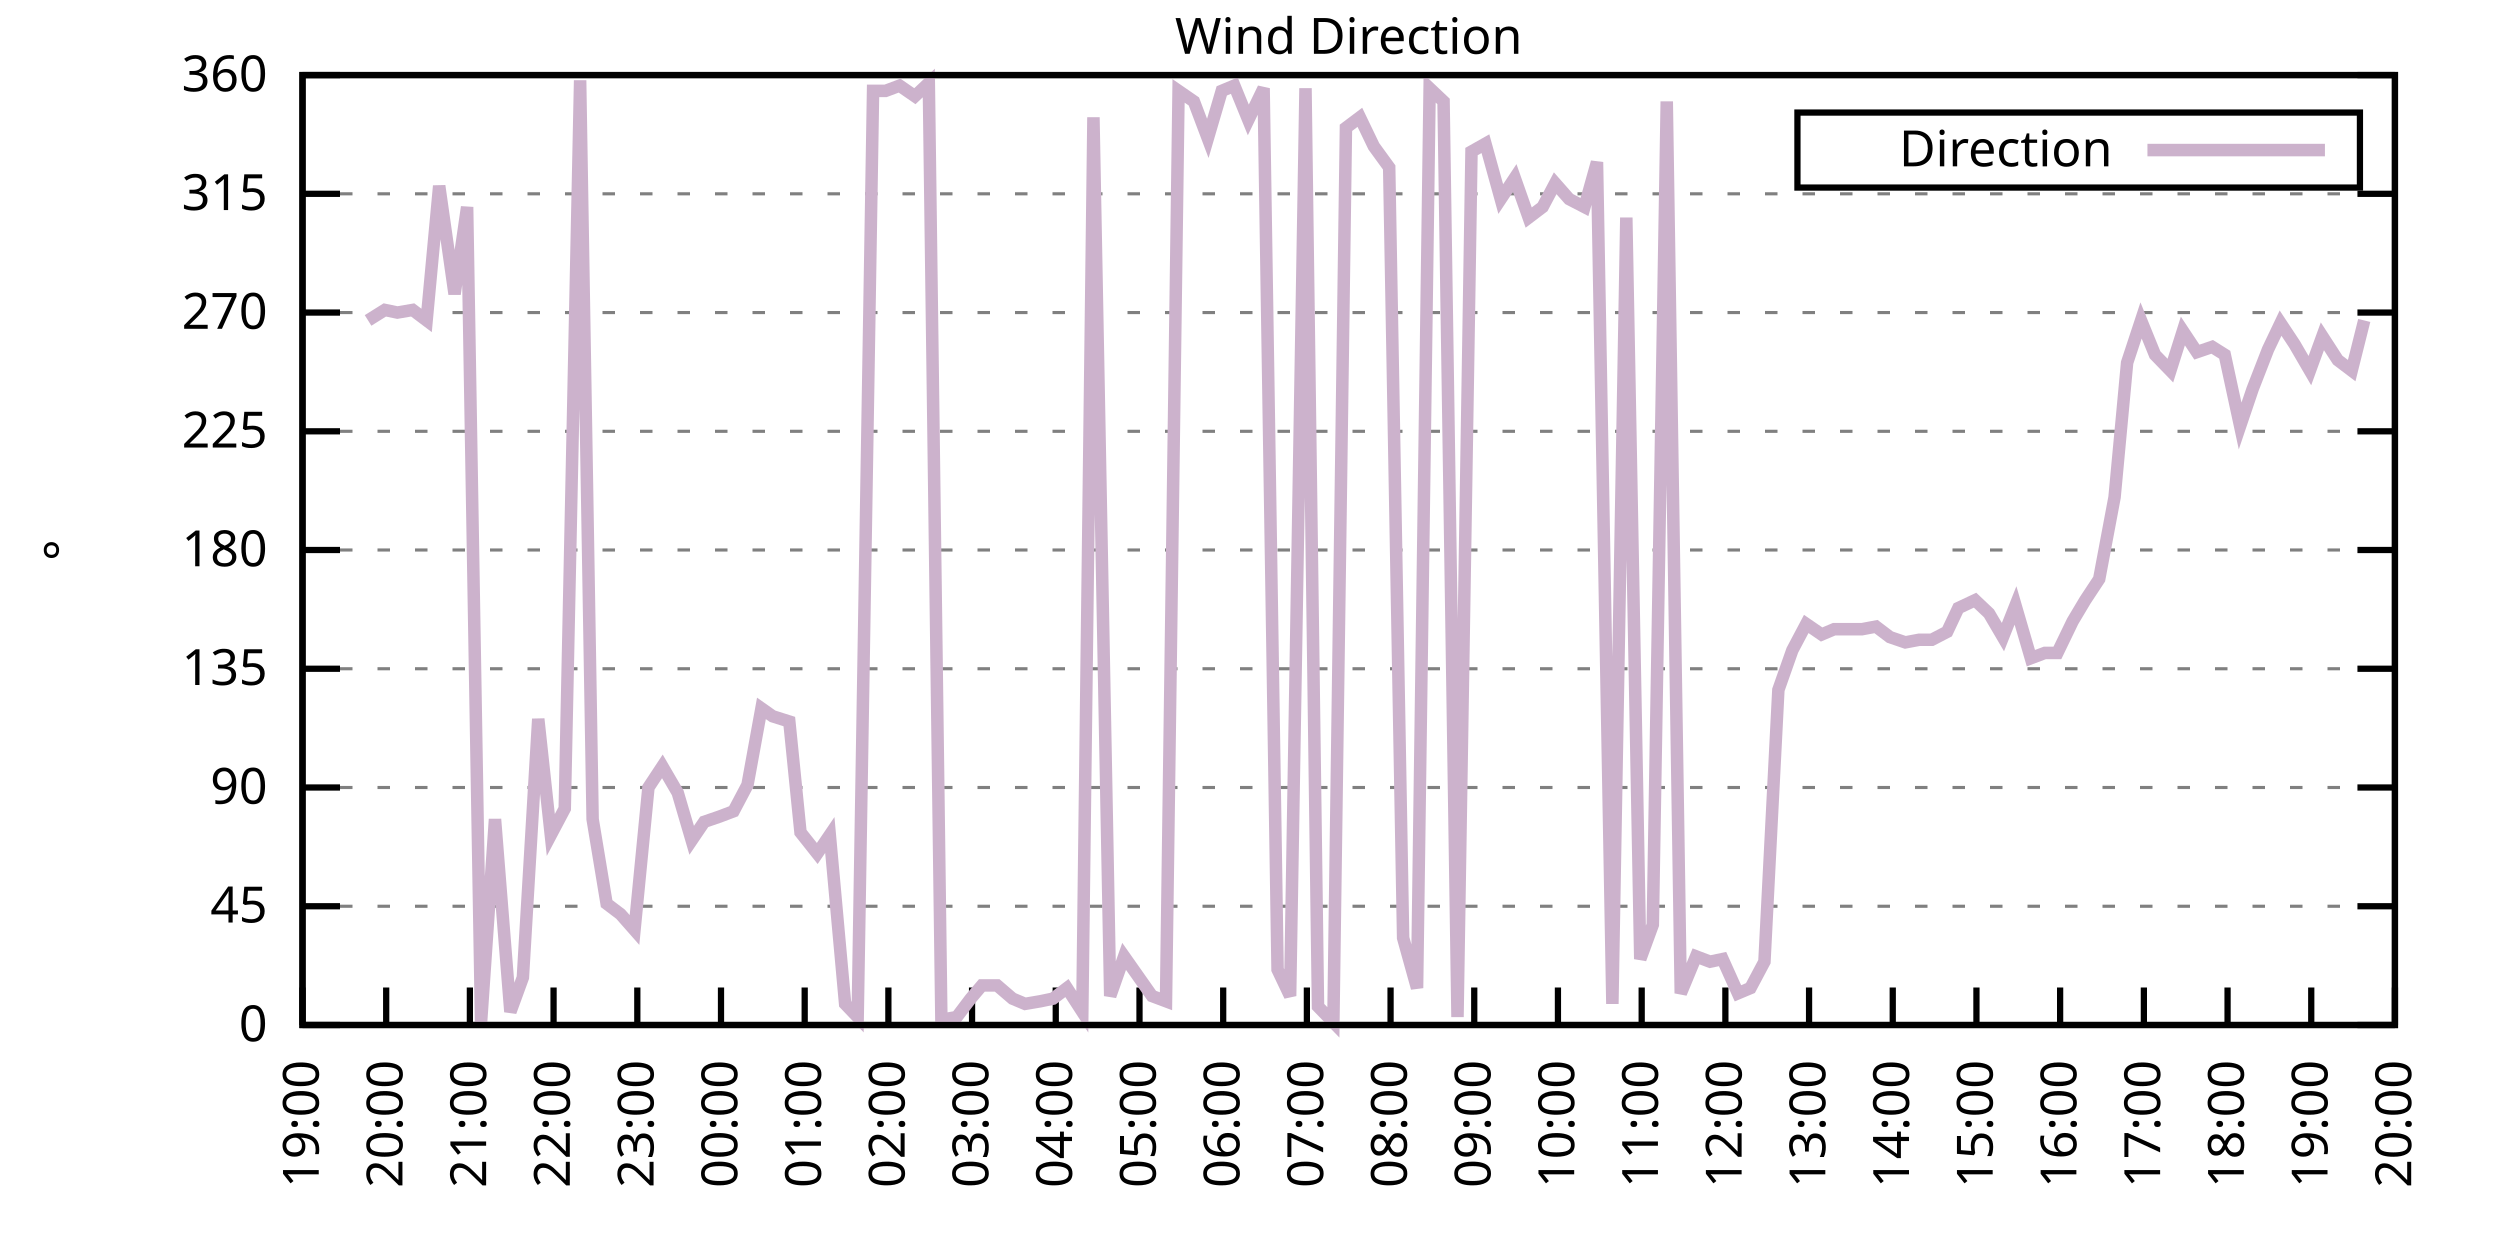
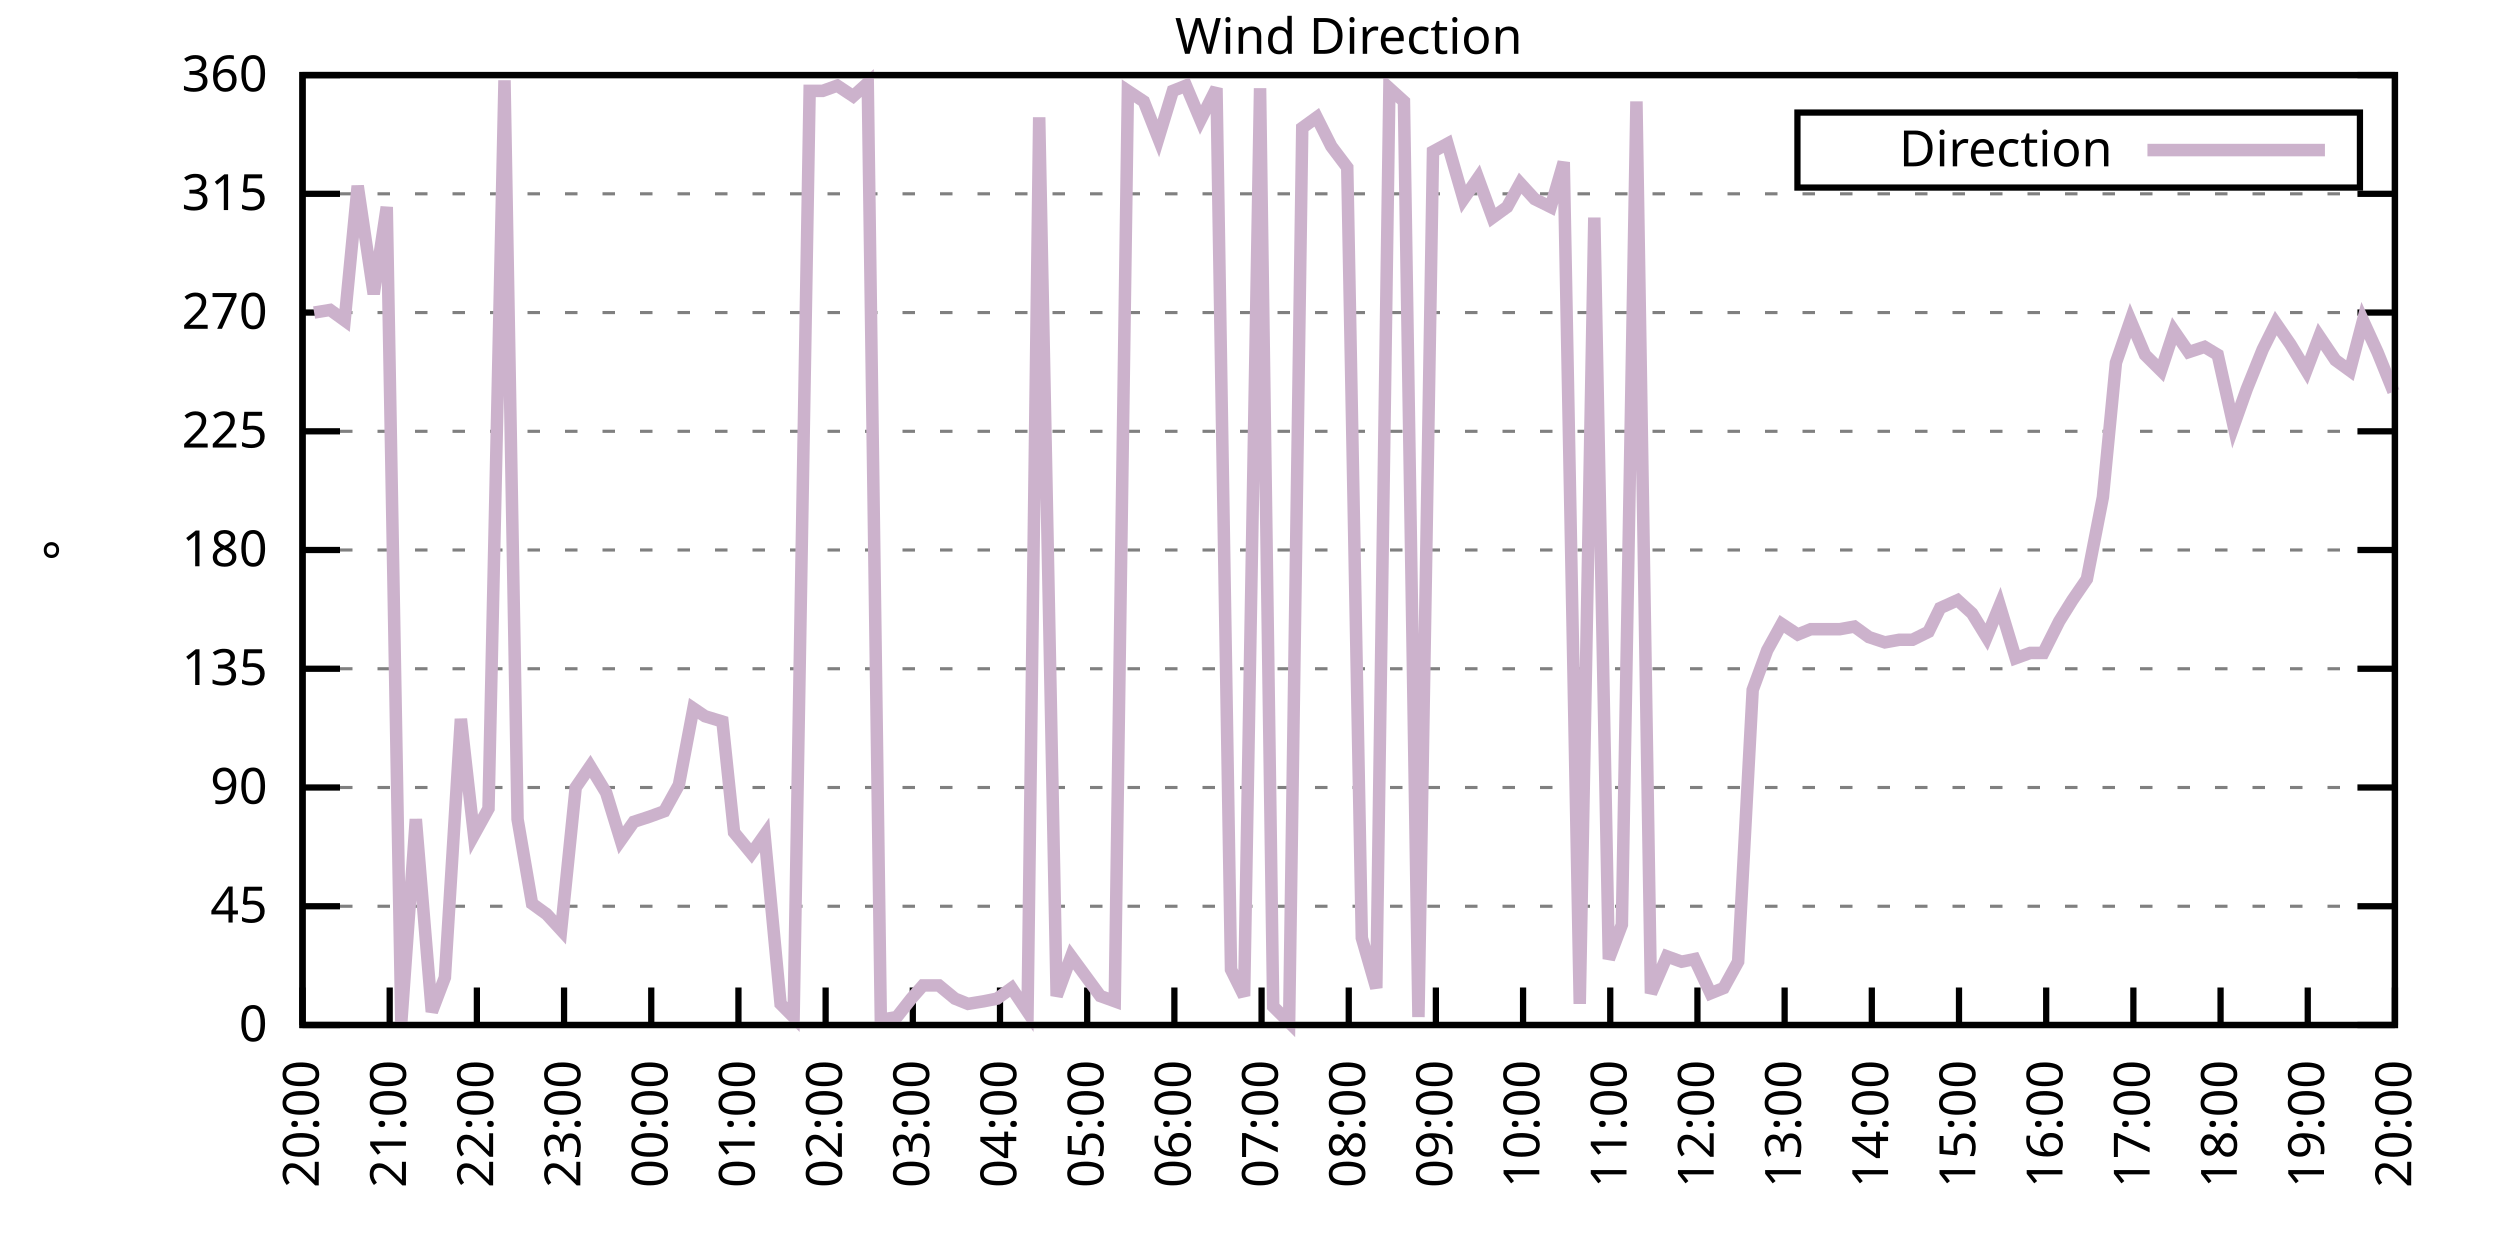
<svg xmlns="http://www.w3.org/2000/svg" xmlns:xlink="http://www.w3.org/1999/xlink" width="400" height="200" viewBox="0 0 400 200">
  <g id="gnuplot_canvas">
    <rect x="0" y="0" width="400" height="200" fill="none" />
    <defs>
      <circle id="gpDot" r="0.5" stroke-width="0.5" stroke="currentColor" />
      <path id="gpPt0" stroke-width="0.333" stroke="currentColor" d="M-1,0 h2 M0,-1 v2" />
      <path id="gpPt1" stroke-width="0.333" stroke="currentColor" d="M-1,-1 L1,1 M1,-1 L-1,1" />
      <path id="gpPt2" stroke-width="0.333" stroke="currentColor" d="M-1,0 L1,0 M0,-1 L0,1 M-1,-1 L1,1 M-1,1 L1,-1" />
      <rect id="gpPt3" stroke-width="0.333" stroke="currentColor" x="-1" y="-1" width="2" height="2" />
      <rect id="gpPt4" stroke-width="0.333" stroke="currentColor" fill="currentColor" x="-1" y="-1" width="2" height="2" />
      <circle id="gpPt5" stroke-width="0.333" stroke="currentColor" cx="0" cy="0" r="1" />
      <use xlink:href="#gpPt5" id="gpPt6" fill="currentColor" stroke="none" />
      <path id="gpPt7" stroke-width="0.333" stroke="currentColor" d="M0,-1.33 L-1.33,0.67 L1.33,0.67 z" />
      <use xlink:href="#gpPt7" id="gpPt8" fill="currentColor" stroke="none" />
      <use xlink:href="#gpPt7" id="gpPt9" stroke="currentColor" transform="rotate(180)" />
      <use xlink:href="#gpPt9" id="gpPt10" fill="currentColor" stroke="none" />
      <use xlink:href="#gpPt3" id="gpPt11" stroke="currentColor" transform="rotate(45)" />
      <use xlink:href="#gpPt11" id="gpPt12" fill="currentColor" stroke="none" />
      <path id="gpPt13" stroke-width="0.333" stroke="currentColor" d="M0,1.330 L1.265,0.411 L0.782,-1.067 L-0.782,-1.076 L-1.265,0.411 z" />
      <use xlink:href="#gpPt13" id="gpPt14" fill="currentColor" stroke="none" />
      <filter id="textbox" filterUnits="objectBoundingBox" x="0" y="0" height="1" width="1">
        <feFlood flood-color="white" flood-opacity="1" result="bgnd" />
        <feComposite in="SourceGraphic" in2="bgnd" operator="atop" />
      </filter>
      <filter id="greybox" filterUnits="objectBoundingBox" x="0" y="0" height="1" width="1">
        <feFlood flood-color="lightgrey" flood-opacity="1" result="grey" />
        <feComposite in="SourceGraphic" in2="grey" operator="atop" />
      </filter>
    </defs>
    <g fill="none" color="white" stroke="currentColor" stroke-width="1.00" stroke-linecap="butt" stroke-linejoin="miter">
</g>
    <g fill="none" color="black" stroke="currentColor" stroke-width="1.00" stroke-linecap="butt" stroke-linejoin="miter">
      <g stroke="none" shape-rendering="crispEdges">
        <polygon fill="rgb(255, 255, 255)" points="48.40,164.00 383.18,164.00 383.18,12.02 48.40,12.02 " />
      </g>
    </g>
    <g fill="none" color="black" stroke="currentColor" stroke-width="1.00" stroke-linecap="butt" stroke-linejoin="miter">
</g>
    <g fill="none" color="black" stroke="black" stroke-width="0.50" stroke-linecap="butt" stroke-linejoin="miter">
</g>
    <g fill="none" color="gray" stroke="currentColor" stroke-width="0.50" stroke-linecap="butt" stroke-linejoin="miter">
      <path stroke="gray" stroke-dasharray="2,4" class="gridline" d="M48.40,164.00 L383.19,164.00  " />
    </g>
    <g fill="none" color="gray" stroke="gray" stroke-width="1.00" stroke-linecap="butt" stroke-linejoin="miter">
</g>
    <g fill="none" color="black" stroke="currentColor" stroke-width="1.00" stroke-linecap="butt" stroke-linejoin="miter">
      <path stroke="black" d="M48.40,164.00 L54.40,164.00 M383.19,164.00 L377.19,164.00  " />
      <g transform="translate(42.80,166.60)" stroke="none" fill="black" font-family="Sans" font-size="8.00" text-anchor="end">
        <text>
          <tspan font-family="Sans"> 0</tspan>
        </text>
      </g>
    </g>
    <g fill="none" color="black" stroke="currentColor" stroke-width="1.00" stroke-linecap="butt" stroke-linejoin="miter">
</g>
    <g fill="none" color="black" stroke="black" stroke-width="0.50" stroke-linecap="butt" stroke-linejoin="miter">
</g>
    <g fill="none" color="gray" stroke="currentColor" stroke-width="0.50" stroke-linecap="butt" stroke-linejoin="miter">
      <path stroke="gray" stroke-dasharray="2,4" class="gridline" d="M48.40,145.00 L383.19,145.00  " />
    </g>
    <g fill="none" color="gray" stroke="gray" stroke-width="1.00" stroke-linecap="butt" stroke-linejoin="miter">
</g>
    <g fill="none" color="black" stroke="currentColor" stroke-width="1.00" stroke-linecap="butt" stroke-linejoin="miter">
      <path stroke="black" d="M48.40,145.00 L54.40,145.00 M383.19,145.00 L377.19,145.00  " />
      <g transform="translate(42.80,147.60)" stroke="none" fill="black" font-family="Sans" font-size="8.00" text-anchor="end">
        <text>
          <tspan font-family="Sans"> 45</tspan>
        </text>
      </g>
    </g>
    <g fill="none" color="black" stroke="currentColor" stroke-width="1.00" stroke-linecap="butt" stroke-linejoin="miter">
</g>
    <g fill="none" color="black" stroke="black" stroke-width="0.50" stroke-linecap="butt" stroke-linejoin="miter">
</g>
    <g fill="none" color="gray" stroke="currentColor" stroke-width="0.50" stroke-linecap="butt" stroke-linejoin="miter">
      <path stroke="gray" stroke-dasharray="2,4" class="gridline" d="M48.40,126.00 L383.19,126.00  " />
    </g>
    <g fill="none" color="gray" stroke="gray" stroke-width="1.00" stroke-linecap="butt" stroke-linejoin="miter">
</g>
    <g fill="none" color="black" stroke="currentColor" stroke-width="1.00" stroke-linecap="butt" stroke-linejoin="miter">
      <path stroke="black" d="M48.40,126.00 L54.40,126.00 M383.19,126.00 L377.19,126.00  " />
      <g transform="translate(42.80,128.60)" stroke="none" fill="black" font-family="Sans" font-size="8.00" text-anchor="end">
        <text>
          <tspan font-family="Sans"> 90</tspan>
        </text>
      </g>
    </g>
    <g fill="none" color="black" stroke="currentColor" stroke-width="1.00" stroke-linecap="butt" stroke-linejoin="miter">
</g>
    <g fill="none" color="black" stroke="black" stroke-width="0.50" stroke-linecap="butt" stroke-linejoin="miter">
</g>
    <g fill="none" color="gray" stroke="currentColor" stroke-width="0.50" stroke-linecap="butt" stroke-linejoin="miter">
      <path stroke="gray" stroke-dasharray="2,4" class="gridline" d="M48.40,107.00 L383.19,107.00  " />
    </g>
    <g fill="none" color="gray" stroke="gray" stroke-width="1.00" stroke-linecap="butt" stroke-linejoin="miter">
</g>
    <g fill="none" color="black" stroke="currentColor" stroke-width="1.00" stroke-linecap="butt" stroke-linejoin="miter">
      <path stroke="black" d="M48.40,107.00 L54.40,107.00 M383.19,107.00 L377.19,107.00  " />
      <g transform="translate(42.80,109.60)" stroke="none" fill="black" font-family="Sans" font-size="8.00" text-anchor="end">
        <text>
          <tspan font-family="Sans"> 135</tspan>
        </text>
      </g>
    </g>
    <g fill="none" color="black" stroke="currentColor" stroke-width="1.00" stroke-linecap="butt" stroke-linejoin="miter">
</g>
    <g fill="none" color="black" stroke="black" stroke-width="0.50" stroke-linecap="butt" stroke-linejoin="miter">
</g>
    <g fill="none" color="gray" stroke="currentColor" stroke-width="0.50" stroke-linecap="butt" stroke-linejoin="miter">
      <path stroke="gray" stroke-dasharray="2,4" class="gridline" d="M48.40,88.00 L383.19,88.00  " />
    </g>
    <g fill="none" color="gray" stroke="gray" stroke-width="1.00" stroke-linecap="butt" stroke-linejoin="miter">
</g>
    <g fill="none" color="black" stroke="currentColor" stroke-width="1.00" stroke-linecap="butt" stroke-linejoin="miter">
      <path stroke="black" d="M48.40,88.00 L54.40,88.00 M383.19,88.00 L377.19,88.00  " />
      <g transform="translate(42.80,90.60)" stroke="none" fill="black" font-family="Sans" font-size="8.00" text-anchor="end">
        <text>
          <tspan font-family="Sans"> 180</tspan>
        </text>
      </g>
    </g>
    <g fill="none" color="black" stroke="currentColor" stroke-width="1.00" stroke-linecap="butt" stroke-linejoin="miter">
</g>
    <g fill="none" color="black" stroke="black" stroke-width="0.50" stroke-linecap="butt" stroke-linejoin="miter">
</g>
    <g fill="none" color="gray" stroke="currentColor" stroke-width="0.50" stroke-linecap="butt" stroke-linejoin="miter">
      <path stroke="gray" stroke-dasharray="2,4" class="gridline" d="M48.40,69.01 L383.19,69.01  " />
    </g>
    <g fill="none" color="gray" stroke="gray" stroke-width="1.00" stroke-linecap="butt" stroke-linejoin="miter">
</g>
    <g fill="none" color="black" stroke="currentColor" stroke-width="1.00" stroke-linecap="butt" stroke-linejoin="miter">
      <path stroke="black" d="M48.40,69.01 L54.40,69.01 M383.19,69.01 L377.19,69.01  " />
      <g transform="translate(42.80,71.61)" stroke="none" fill="black" font-family="Sans" font-size="8.00" text-anchor="end">
        <text>
          <tspan font-family="Sans"> 225</tspan>
        </text>
      </g>
    </g>
    <g fill="none" color="black" stroke="currentColor" stroke-width="1.00" stroke-linecap="butt" stroke-linejoin="miter">
</g>
    <g fill="none" color="black" stroke="black" stroke-width="0.50" stroke-linecap="butt" stroke-linejoin="miter">
</g>
    <g fill="none" color="gray" stroke="currentColor" stroke-width="0.50" stroke-linecap="butt" stroke-linejoin="miter">
      <path stroke="gray" stroke-dasharray="2,4" class="gridline" d="M48.40,50.01 L383.19,50.01  " />
    </g>
    <g fill="none" color="gray" stroke="gray" stroke-width="1.00" stroke-linecap="butt" stroke-linejoin="miter">
</g>
    <g fill="none" color="black" stroke="currentColor" stroke-width="1.00" stroke-linecap="butt" stroke-linejoin="miter">
      <path stroke="black" d="M48.40,50.01 L54.40,50.01 M383.19,50.01 L377.19,50.01  " />
      <g transform="translate(42.80,52.61)" stroke="none" fill="black" font-family="Sans" font-size="8.00" text-anchor="end">
        <text>
          <tspan font-family="Sans"> 270</tspan>
        </text>
      </g>
    </g>
    <g fill="none" color="black" stroke="currentColor" stroke-width="1.00" stroke-linecap="butt" stroke-linejoin="miter">
</g>
    <g fill="none" color="black" stroke="black" stroke-width="0.50" stroke-linecap="butt" stroke-linejoin="miter">
</g>
    <g fill="none" color="gray" stroke="currentColor" stroke-width="0.50" stroke-linecap="butt" stroke-linejoin="miter">
      <path stroke="gray" stroke-dasharray="2,4" class="gridline" d="M48.40,31.01 L383.19,31.01  " />
    </g>
    <g fill="none" color="gray" stroke="gray" stroke-width="1.00" stroke-linecap="butt" stroke-linejoin="miter">
</g>
    <g fill="none" color="black" stroke="currentColor" stroke-width="1.00" stroke-linecap="butt" stroke-linejoin="miter">
      <path stroke="black" d="M48.40,31.01 L54.40,31.01 M383.19,31.01 L377.19,31.01  " />
      <g transform="translate(42.80,33.61)" stroke="none" fill="black" font-family="Sans" font-size="8.00" text-anchor="end">
        <text>
          <tspan font-family="Sans"> 315</tspan>
        </text>
      </g>
    </g>
    <g fill="none" color="black" stroke="currentColor" stroke-width="1.00" stroke-linecap="butt" stroke-linejoin="miter">
</g>
    <g fill="none" color="black" stroke="black" stroke-width="0.50" stroke-linecap="butt" stroke-linejoin="miter">
</g>
    <g fill="none" color="gray" stroke="currentColor" stroke-width="0.50" stroke-linecap="butt" stroke-linejoin="miter">
      <path stroke="gray" stroke-dasharray="2,4" class="gridline" d="M48.40,12.01 L383.19,12.01  " />
    </g>
    <g fill="none" color="gray" stroke="gray" stroke-width="1.00" stroke-linecap="butt" stroke-linejoin="miter">
</g>
    <g fill="none" color="black" stroke="currentColor" stroke-width="1.00" stroke-linecap="butt" stroke-linejoin="miter">
      <path stroke="black" d="M48.40,12.01 L54.40,12.01 M383.19,12.01 L377.19,12.01  " />
      <g transform="translate(42.80,14.61)" stroke="none" fill="black" font-family="Sans" font-size="8.00" text-anchor="end">
        <text>
          <tspan font-family="Sans"> 360</tspan>
        </text>
      </g>
    </g>
    <g fill="none" color="black" stroke="currentColor" stroke-width="1.00" stroke-linecap="butt" stroke-linejoin="miter">
      <path stroke="black" d="M48.40,164.00 L48.40,158.00  " />
      <g transform="translate(51.00,169.60) rotate(270.00)" stroke="none" fill="black" font-family="Sans" font-size="8.00" text-anchor="end">
        <text>
-           <tspan font-family="Sans">19:00</tspan>
-         </text>
-       </g>
-     </g>
-     <g fill="none" color="black" stroke="currentColor" stroke-width="1.00" stroke-linecap="butt" stroke-linejoin="miter">
-       <path stroke="black" d="M61.79,164.00 L61.79,158.00  " />
-       <g transform="translate(64.39,169.60) rotate(270.00)" stroke="none" fill="black" font-family="Sans" font-size="8.00" text-anchor="end">
-         <text>
          <tspan font-family="Sans">20:00</tspan>
        </text>
      </g>
    </g>
    <g fill="none" color="black" stroke="currentColor" stroke-width="1.00" stroke-linecap="butt" stroke-linejoin="miter">
-       <path stroke="black" d="M75.18,164.00 L75.18,158.00  " />
-       <g transform="translate(77.78,169.60) rotate(270.00)" stroke="none" fill="black" font-family="Sans" font-size="8.00" text-anchor="end">
+       <path stroke="black" d="M62.35,164.00 L62.35,158.00  " />
+       <g transform="translate(64.95,169.60) rotate(270.00)" stroke="none" fill="black" font-family="Sans" font-size="8.00" text-anchor="end">
        <text>
          <tspan font-family="Sans">21:00</tspan>
        </text>
      </g>
    </g>
    <g fill="none" color="black" stroke="currentColor" stroke-width="1.00" stroke-linecap="butt" stroke-linejoin="miter">
-       <path stroke="black" d="M88.57,164.00 L88.57,158.00  " />
-       <g transform="translate(91.17,169.60) rotate(270.00)" stroke="none" fill="black" font-family="Sans" font-size="8.00" text-anchor="end">
+       <path stroke="black" d="M76.30,164.00 L76.30,158.00  " />
+       <g transform="translate(78.90,169.60) rotate(270.00)" stroke="none" fill="black" font-family="Sans" font-size="8.00" text-anchor="end">
        <text>
          <tspan font-family="Sans">22:00</tspan>
        </text>
      </g>
    </g>
    <g fill="none" color="black" stroke="currentColor" stroke-width="1.00" stroke-linecap="butt" stroke-linejoin="miter">
-       <path stroke="black" d="M101.97,164.00 L101.97,158.00  " />
-       <g transform="translate(104.57,169.60) rotate(270.00)" stroke="none" fill="black" font-family="Sans" font-size="8.00" text-anchor="end">
+       <path stroke="black" d="M90.25,164.00 L90.25,158.00  " />
+       <g transform="translate(92.85,169.60) rotate(270.00)" stroke="none" fill="black" font-family="Sans" font-size="8.00" text-anchor="end">
        <text>
          <tspan font-family="Sans">23:00</tspan>
        </text>
      </g>
    </g>
    <g fill="none" color="black" stroke="currentColor" stroke-width="1.00" stroke-linecap="butt" stroke-linejoin="miter">
-       <path stroke="black" d="M115.36,164.00 L115.36,158.00  " />
-       <g transform="translate(117.96,169.60) rotate(270.00)" stroke="none" fill="black" font-family="Sans" font-size="8.00" text-anchor="end">
+       <path stroke="black" d="M104.20,164.00 L104.20,158.00  " />
+       <g transform="translate(106.80,169.60) rotate(270.00)" stroke="none" fill="black" font-family="Sans" font-size="8.00" text-anchor="end">
        <text>
          <tspan font-family="Sans">00:00</tspan>
        </text>
      </g>
    </g>
    <g fill="none" color="black" stroke="currentColor" stroke-width="1.00" stroke-linecap="butt" stroke-linejoin="miter">
-       <path stroke="black" d="M128.75,164.00 L128.75,158.00  " />
-       <g transform="translate(131.35,169.60) rotate(270.00)" stroke="none" fill="black" font-family="Sans" font-size="8.00" text-anchor="end">
+       <path stroke="black" d="M118.15,164.00 L118.15,158.00  " />
+       <g transform="translate(120.75,169.60) rotate(270.00)" stroke="none" fill="black" font-family="Sans" font-size="8.00" text-anchor="end">
        <text>
          <tspan font-family="Sans">01:00</tspan>
        </text>
      </g>
    </g>
    <g fill="none" color="black" stroke="currentColor" stroke-width="1.00" stroke-linecap="butt" stroke-linejoin="miter">
-       <path stroke="black" d="M142.14,164.00 L142.14,158.00  " />
-       <g transform="translate(144.74,169.60) rotate(270.00)" stroke="none" fill="black" font-family="Sans" font-size="8.00" text-anchor="end">
+       <path stroke="black" d="M132.10,164.00 L132.10,158.00  " />
+       <g transform="translate(134.70,169.60) rotate(270.00)" stroke="none" fill="black" font-family="Sans" font-size="8.00" text-anchor="end">
        <text>
          <tspan font-family="Sans">02:00</tspan>
        </text>
      </g>
    </g>
    <g fill="none" color="black" stroke="currentColor" stroke-width="1.00" stroke-linecap="butt" stroke-linejoin="miter">
-       <path stroke="black" d="M155.53,164.00 L155.53,158.00  " />
-       <g transform="translate(158.13,169.60) rotate(270.00)" stroke="none" fill="black" font-family="Sans" font-size="8.00" text-anchor="end">
+       <path stroke="black" d="M146.05,164.00 L146.05,158.00  " />
+       <g transform="translate(148.65,169.60) rotate(270.00)" stroke="none" fill="black" font-family="Sans" font-size="8.00" text-anchor="end">
        <text>
          <tspan font-family="Sans">03:00</tspan>
        </text>
      </g>
    </g>
    <g fill="none" color="black" stroke="currentColor" stroke-width="1.00" stroke-linecap="butt" stroke-linejoin="miter">
-       <path stroke="black" d="M168.92,164.00 L168.92,158.00  " />
-       <g transform="translate(171.52,169.60) rotate(270.00)" stroke="none" fill="black" font-family="Sans" font-size="8.00" text-anchor="end">
+       <path stroke="black" d="M160.00,164.00 L160.00,158.00  " />
+       <g transform="translate(162.60,169.60) rotate(270.00)" stroke="none" fill="black" font-family="Sans" font-size="8.00" text-anchor="end">
        <text>
          <tspan font-family="Sans">04:00</tspan>
        </text>
      </g>
    </g>
    <g fill="none" color="black" stroke="currentColor" stroke-width="1.00" stroke-linecap="butt" stroke-linejoin="miter">
-       <path stroke="black" d="M182.32,164.00 L182.32,158.00  " />
-       <g transform="translate(184.92,169.60) rotate(270.00)" stroke="none" fill="black" font-family="Sans" font-size="8.00" text-anchor="end">
+       <path stroke="black" d="M173.95,164.00 L173.95,158.00  " />
+       <g transform="translate(176.55,169.60) rotate(270.00)" stroke="none" fill="black" font-family="Sans" font-size="8.00" text-anchor="end">
        <text>
          <tspan font-family="Sans">05:00</tspan>
        </text>
      </g>
    </g>
    <g fill="none" color="black" stroke="currentColor" stroke-width="1.00" stroke-linecap="butt" stroke-linejoin="miter">
-       <path stroke="black" d="M195.71,164.00 L195.71,158.00  " />
-       <g transform="translate(198.31,169.60) rotate(270.00)" stroke="none" fill="black" font-family="Sans" font-size="8.00" text-anchor="end">
+       <path stroke="black" d="M187.90,164.00 L187.90,158.00  " />
+       <g transform="translate(190.50,169.60) rotate(270.00)" stroke="none" fill="black" font-family="Sans" font-size="8.00" text-anchor="end">
        <text>
          <tspan font-family="Sans">06:00</tspan>
        </text>
      </g>
    </g>
    <g fill="none" color="black" stroke="currentColor" stroke-width="1.00" stroke-linecap="butt" stroke-linejoin="miter">
-       <path stroke="black" d="M209.10,164.00 L209.10,158.00  " />
-       <g transform="translate(211.70,169.60) rotate(270.00)" stroke="none" fill="black" font-family="Sans" font-size="8.00" text-anchor="end">
+       <path stroke="black" d="M201.85,164.00 L201.85,158.00  " />
+       <g transform="translate(204.45,169.60) rotate(270.00)" stroke="none" fill="black" font-family="Sans" font-size="8.00" text-anchor="end">
        <text>
          <tspan font-family="Sans">07:00</tspan>
        </text>
      </g>
    </g>
    <g fill="none" color="black" stroke="currentColor" stroke-width="1.00" stroke-linecap="butt" stroke-linejoin="miter">
-       <path stroke="black" d="M222.49,164.00 L222.49,158.00  " />
-       <g transform="translate(225.09,169.60) rotate(270.00)" stroke="none" fill="black" font-family="Sans" font-size="8.00" text-anchor="end">
+       <path stroke="black" d="M215.80,164.00 L215.80,158.00  " />
+       <g transform="translate(218.40,169.60) rotate(270.00)" stroke="none" fill="black" font-family="Sans" font-size="8.00" text-anchor="end">
        <text>
          <tspan font-family="Sans">08:00</tspan>
        </text>
      </g>
    </g>
    <g fill="none" color="black" stroke="currentColor" stroke-width="1.00" stroke-linecap="butt" stroke-linejoin="miter">
-       <path stroke="black" d="M235.88,164.00 L235.88,158.00  " />
-       <g transform="translate(238.48,169.60) rotate(270.00)" stroke="none" fill="black" font-family="Sans" font-size="8.00" text-anchor="end">
+       <path stroke="black" d="M229.74,164.00 L229.74,158.00  " />
+       <g transform="translate(232.34,169.60) rotate(270.00)" stroke="none" fill="black" font-family="Sans" font-size="8.00" text-anchor="end">
        <text>
          <tspan font-family="Sans">09:00</tspan>
        </text>
      </g>
    </g>
    <g fill="none" color="black" stroke="currentColor" stroke-width="1.00" stroke-linecap="butt" stroke-linejoin="miter">
-       <path stroke="black" d="M249.27,164.00 L249.27,158.00  " />
-       <g transform="translate(251.87,169.60) rotate(270.00)" stroke="none" fill="black" font-family="Sans" font-size="8.00" text-anchor="end">
+       <path stroke="black" d="M243.69,164.00 L243.69,158.00  " />
+       <g transform="translate(246.29,169.60) rotate(270.00)" stroke="none" fill="black" font-family="Sans" font-size="8.00" text-anchor="end">
        <text>
          <tspan font-family="Sans">10:00</tspan>
        </text>
      </g>
    </g>
    <g fill="none" color="black" stroke="currentColor" stroke-width="1.00" stroke-linecap="butt" stroke-linejoin="miter">
-       <path stroke="black" d="M262.67,164.00 L262.67,158.00  " />
-       <g transform="translate(265.27,169.60) rotate(270.00)" stroke="none" fill="black" font-family="Sans" font-size="8.00" text-anchor="end">
+       <path stroke="black" d="M257.64,164.00 L257.64,158.00  " />
+       <g transform="translate(260.24,169.60) rotate(270.00)" stroke="none" fill="black" font-family="Sans" font-size="8.00" text-anchor="end">
        <text>
          <tspan font-family="Sans">11:00</tspan>
        </text>
      </g>
    </g>
    <g fill="none" color="black" stroke="currentColor" stroke-width="1.00" stroke-linecap="butt" stroke-linejoin="miter">
-       <path stroke="black" d="M276.06,164.00 L276.06,158.00  " />
-       <g transform="translate(278.66,169.60) rotate(270.00)" stroke="none" fill="black" font-family="Sans" font-size="8.00" text-anchor="end">
+       <path stroke="black" d="M271.59,164.00 L271.59,158.00  " />
+       <g transform="translate(274.19,169.60) rotate(270.00)" stroke="none" fill="black" font-family="Sans" font-size="8.00" text-anchor="end">
        <text>
          <tspan font-family="Sans">12:00</tspan>
        </text>
      </g>
    </g>
    <g fill="none" color="black" stroke="currentColor" stroke-width="1.00" stroke-linecap="butt" stroke-linejoin="miter">
-       <path stroke="black" d="M289.45,164.00 L289.45,158.00  " />
-       <g transform="translate(292.05,169.60) rotate(270.00)" stroke="none" fill="black" font-family="Sans" font-size="8.00" text-anchor="end">
+       <path stroke="black" d="M285.54,164.00 L285.54,158.00  " />
+       <g transform="translate(288.14,169.60) rotate(270.00)" stroke="none" fill="black" font-family="Sans" font-size="8.00" text-anchor="end">
        <text>
          <tspan font-family="Sans">13:00</tspan>
        </text>
      </g>
    </g>
    <g fill="none" color="black" stroke="currentColor" stroke-width="1.00" stroke-linecap="butt" stroke-linejoin="miter">
-       <path stroke="black" d="M302.84,164.00 L302.84,158.00  " />
-       <g transform="translate(305.44,169.60) rotate(270.00)" stroke="none" fill="black" font-family="Sans" font-size="8.00" text-anchor="end">
+       <path stroke="black" d="M299.49,164.00 L299.49,158.00  " />
+       <g transform="translate(302.09,169.60) rotate(270.00)" stroke="none" fill="black" font-family="Sans" font-size="8.00" text-anchor="end">
        <text>
          <tspan font-family="Sans">14:00</tspan>
        </text>
      </g>
    </g>
    <g fill="none" color="black" stroke="currentColor" stroke-width="1.00" stroke-linecap="butt" stroke-linejoin="miter">
-       <path stroke="black" d="M316.23,164.00 L316.23,158.00  " />
-       <g transform="translate(318.83,169.60) rotate(270.00)" stroke="none" fill="black" font-family="Sans" font-size="8.00" text-anchor="end">
+       <path stroke="black" d="M313.44,164.00 L313.44,158.00  " />
+       <g transform="translate(316.04,169.60) rotate(270.00)" stroke="none" fill="black" font-family="Sans" font-size="8.00" text-anchor="end">
        <text>
          <tspan font-family="Sans">15:00</tspan>
        </text>
      </g>
    </g>
    <g fill="none" color="black" stroke="currentColor" stroke-width="1.00" stroke-linecap="butt" stroke-linejoin="miter">
-       <path stroke="black" d="M329.62,164.00 L329.62,158.00  " />
-       <g transform="translate(332.22,169.60) rotate(270.00)" stroke="none" fill="black" font-family="Sans" font-size="8.00" text-anchor="end">
+       <path stroke="black" d="M327.39,164.00 L327.39,158.00  " />
+       <g transform="translate(329.99,169.60) rotate(270.00)" stroke="none" fill="black" font-family="Sans" font-size="8.00" text-anchor="end">
        <text>
          <tspan font-family="Sans">16:00</tspan>
        </text>
      </g>
    </g>
    <g fill="none" color="black" stroke="currentColor" stroke-width="1.00" stroke-linecap="butt" stroke-linejoin="miter">
-       <path stroke="black" d="M343.02,164.00 L343.02,158.00  " />
-       <g transform="translate(345.62,169.60) rotate(270.00)" stroke="none" fill="black" font-family="Sans" font-size="8.00" text-anchor="end">
+       <path stroke="black" d="M341.34,164.00 L341.34,158.00  " />
+       <g transform="translate(343.94,169.60) rotate(270.00)" stroke="none" fill="black" font-family="Sans" font-size="8.00" text-anchor="end">
        <text>
          <tspan font-family="Sans">17:00</tspan>
        </text>
      </g>
    </g>
    <g fill="none" color="black" stroke="currentColor" stroke-width="1.00" stroke-linecap="butt" stroke-linejoin="miter">
-       <path stroke="black" d="M356.41,164.00 L356.41,158.00  " />
-       <g transform="translate(359.01,169.60) rotate(270.00)" stroke="none" fill="black" font-family="Sans" font-size="8.00" text-anchor="end">
+       <path stroke="black" d="M355.29,164.00 L355.29,158.00  " />
+       <g transform="translate(357.89,169.60) rotate(270.00)" stroke="none" fill="black" font-family="Sans" font-size="8.00" text-anchor="end">
        <text>
          <tspan font-family="Sans">18:00</tspan>
        </text>
      </g>
    </g>
    <g fill="none" color="black" stroke="currentColor" stroke-width="1.00" stroke-linecap="butt" stroke-linejoin="miter">
-       <path stroke="black" d="M369.80,164.00 L369.80,158.00  " />
-       <g transform="translate(372.40,169.60) rotate(270.00)" stroke="none" fill="black" font-family="Sans" font-size="8.00" text-anchor="end">
+       <path stroke="black" d="M369.24,164.00 L369.24,158.00  " />
+       <g transform="translate(371.84,169.60) rotate(270.00)" stroke="none" fill="black" font-family="Sans" font-size="8.00" text-anchor="end">
        <text>
          <tspan font-family="Sans">19:00</tspan>
        </text>
      </g>
    </g>
    <g fill="none" color="black" stroke="currentColor" stroke-width="1.00" stroke-linecap="butt" stroke-linejoin="miter">
      <path stroke="black" d="M383.19,164.00 L383.19,158.00  " />
      <g transform="translate(385.79,169.60) rotate(270.00)" stroke="none" fill="black" font-family="Sans" font-size="8.00" text-anchor="end">
        <text>
          <tspan font-family="Sans">20:00</tspan>
        </text>
      </g>
    </g>
    <g fill="none" color="black" stroke="currentColor" stroke-width="1.00" stroke-linecap="butt" stroke-linejoin="miter">
</g>
    <g fill="none" color="black" stroke="currentColor" stroke-width="1.00" stroke-linecap="butt" stroke-linejoin="miter">
      <path stroke="black" d="M48.40,12.01 L48.40,164.00 L383.19,164.00 L383.19,12.01 L48.40,12.01 Z  " />
    </g>
    <g fill="none" color="black" stroke="currentColor" stroke-width="1.00" stroke-linecap="butt" stroke-linejoin="miter">
</g>
    <g fill="none" color="black" stroke="currentColor" stroke-width="1.00" stroke-linecap="butt" stroke-linejoin="miter">
      <path stroke="black" d="M287.59,30.01 L287.59,18.01 L377.59,18.01 L377.59,30.01 L287.59,30.01 Z  " />
    </g>
    <g id="Wind_direction_plot_1">
      <g fill="none" color="white" stroke="black" stroke-width="2.00" stroke-linecap="butt" stroke-linejoin="miter">
</g>
      <g fill="none" color="black" stroke="currentColor" stroke-width="2.00" stroke-linecap="butt" stroke-linejoin="miter">
        <g transform="translate(337.99,26.61)" stroke="none" fill="black" font-family="Sans" font-size="8.00" text-anchor="end">
          <text>
            <tspan font-family="Sans">Direction</tspan>
          </text>
        </g>
      </g>
      <g fill="none" color="black" stroke="currentColor" stroke-width="2.00" stroke-linecap="butt" stroke-linejoin="miter">
-         <path stroke="rgb(204, 178, 204)" d="M343.59,24.01 L371.99,24.01 M58.89,51.27 L61.57,49.59 L63.58,50.01 L66.03,49.59 L68.26,51.27 L70.27,29.74   L72.73,47.05 L74.74,33.12 L76.97,163.58 L79.20,131.07 L81.66,161.89 L83.66,156.40 L86.12,115.03 L88.13,133.60   L90.36,129.38 L92.82,12.85 L94.82,131.07 L97.06,144.58 L99.29,146.27 L101.52,148.80 L103.75,126.00 L105.98,122.62   L108.44,126.85 L110.67,134.45 L112.68,131.49 L115.13,130.65 L117.37,129.80 L119.60,125.58 L121.83,113.34 L123.62,114.60   L126.29,115.45 L128.08,133.18 L130.76,136.56 L132.77,133.60 L135.22,160.62 L137.23,162.73 L139.69,14.54 L141.69,14.54   L143.93,13.70 L146.38,15.39 L148.61,13.28 L150.62,163.16 L153.08,162.73 L155.31,159.78 L157.10,157.67 L159.55,157.67   L162.01,159.78 L164.01,160.62 L166.47,160.20 L168.48,159.78 L170.71,158.09 L173.17,161.89 L174.95,18.77 L177.63,159.36   L179.86,153.02 L184.32,159.36 L186.56,160.20 L188.57,14.54 L191.02,16.23 L193.25,22.14 L195.48,14.54 L197.49,13.70   L199.73,19.19 L202.18,14.12 L204.41,155.13 L206.42,159.36 L208.88,14.12 L210.88,161.04 L213.34,163.58 L215.35,20.45   L217.58,18.77 L219.81,23.41 L222.27,26.79 L224.50,150.07 L226.73,158.09 L228.74,14.12 L230.97,16.23 L233.20,162.73   L235.44,24.25 L237.67,22.99 L240.12,31.85 L242.36,28.48 L244.59,34.81 L246.82,33.12 L248.83,29.32 L251.06,31.85   L253.51,33.12 L255.52,25.94 L257.98,160.62 L260.21,34.81 L262.44,153.45 L264.45,147.96 L266.68,16.23 L268.92,158.93   L271.37,153.02 L273.60,153.87 L275.61,153.45 L278.07,158.93 L280.07,158.09 L282.31,153.87 L284.54,110.38 L286.77,104.05   L289.00,99.83 L291.46,101.52 L293.47,100.67 L295.92,100.67 L297.93,100.67 L300.16,100.25 L302.39,101.94 L304.85,102.78   L307.08,102.36 L309.09,102.36 L311.54,101.09 L313.33,97.29 L316.01,96.03 L318.24,98.14 L320.47,101.94 L322.48,96.87   L324.94,105.31 L327.17,104.47 L329.18,104.47 L331.63,99.40 L333.64,96.03 L335.87,92.65 L338.33,79.56 L340.34,58.03   L342.57,51.27 L344.80,56.76 L347.26,59.30 L349.26,52.96 L351.50,56.34 L353.95,55.50 L355.96,56.76 L358.42,68.16   L360.42,62.25 L362.88,55.92 L364.89,51.70 L367.12,55.07 L369.58,59.30 L371.58,53.81 L374.04,57.61 L376.27,59.30   L378.28,51.27  " />
+         <path stroke="rgb(204, 178, 204)" d="M343.59,24.01 L371.99,24.01 M50.26,50.01 L52.82,49.59 L55.14,51.27 L57.23,29.74 L59.79,47.05 L61.88,33.12   L64.21,163.58 L66.53,131.07 L69.09,161.89 L71.18,156.40 L73.74,115.03 L75.83,133.60 L78.16,129.38 L80.72,12.85   L82.81,131.07 L85.13,144.58 L87.46,146.27 L89.78,148.80 L92.11,126.00 L94.43,122.62 L96.99,126.85 L99.32,134.45   L101.41,131.49 L103.97,130.65 L106.29,129.80 L108.62,125.58 L110.94,113.34 L112.80,114.60 L115.59,115.45 L117.45,133.18   L120.24,136.56 L122.33,133.60 L124.89,160.62 L126.98,162.73 L129.54,14.54 L131.63,14.54 L133.96,13.70 L136.51,15.39   L138.84,13.28 L140.93,163.16 L143.49,162.73 L145.81,159.78 L147.67,157.67 L150.23,157.67 L152.79,159.78 L154.88,160.62   L157.44,160.20 L159.53,159.78 L161.86,158.09 L164.41,161.89 L166.27,18.77 L169.06,159.36 L171.39,153.02 L176.04,159.36   L178.36,160.20 L180.46,14.54 L183.01,16.23 L185.34,22.14 L187.66,14.54 L189.76,13.70 L192.08,19.19 L194.64,14.12   L196.96,155.13 L199.06,159.36 L201.61,14.12 L203.71,161.04 L206.26,163.58 L208.36,20.45 L210.68,18.77 L213.01,23.41   L215.56,26.79 L217.89,150.07 L220.21,158.09 L222.30,14.12 L224.63,16.23 L226.95,162.73 L229.28,24.25 L231.60,22.99   L234.16,31.85 L236.49,28.48 L238.81,34.81 L241.14,33.12 L243.23,29.32 L245.55,31.85 L248.11,33.12 L250.20,25.94   L252.76,160.62 L255.09,34.81 L257.41,153.45 L259.50,147.96 L261.83,16.23 L264.15,158.93 L266.71,153.02 L269.04,153.87   L271.13,153.45 L273.69,158.93 L275.78,158.09 L278.10,153.87 L280.43,110.38 L282.75,104.05 L285.08,99.83 L287.64,101.52   L289.73,100.67 L292.29,100.67 L294.38,100.67 L296.70,100.25 L299.03,101.94 L301.58,102.78 L303.91,102.36 L306.00,102.36   L308.56,101.09 L310.42,97.29 L313.21,96.03 L315.53,98.14 L317.86,101.94 L319.95,96.87 L322.51,105.31 L324.83,104.47   L326.93,104.47 L329.48,99.40 L331.58,96.03 L333.90,92.65 L336.46,79.56 L338.55,58.03 L340.88,51.27 L343.20,56.76   L345.76,59.30 L347.85,52.96 L350.18,56.34 L352.73,55.50 L354.83,56.76 L357.38,68.16 L359.48,62.25 L362.03,55.92   L364.13,51.70 L366.45,55.07 L369.01,59.30 L371.10,53.81 L373.66,57.61 L375.98,59.30 L378.08,51.27 L380.40,56.34   L382.96,62.67  " />
      </g>
    </g>
    <g fill="none" color="black" stroke="currentColor" stroke-width="2.00" stroke-linecap="butt" stroke-linejoin="miter">
</g>
    <g fill="none" color="black" stroke="black" stroke-width="1.00" stroke-linecap="butt" stroke-linejoin="miter">
</g>
    <g fill="none" color="black" stroke="currentColor" stroke-width="1.00" stroke-linecap="butt" stroke-linejoin="miter">
      <path stroke="black" d="M48.40,12.01 L48.40,164.00 L383.19,164.00 L383.19,12.01 L48.40,12.01 Z  " />
      <g transform="translate(12.80,88.01) rotate(270.00)" stroke="none" fill="black" font-family="Sans" font-size="8.00" text-anchor="middle">
        <text>
          <tspan font-family="Sans">°</tspan>
        </text>
      </g>
    </g>
    <g fill="none" color="black" stroke="currentColor" stroke-width="1.00" stroke-linecap="butt" stroke-linejoin="miter">
</g>
    <g fill="none" color="black" stroke="currentColor" stroke-width="1.00" stroke-linecap="butt" stroke-linejoin="miter">
      <g transform="translate(215.79,8.61)" stroke="none" fill="black" font-family="Sans" font-size="8.00" text-anchor="middle">
        <text>
          <tspan font-family="Sans">Wind Direction</tspan>
        </text>
      </g>
    </g>
    <g fill="none" color="black" stroke="currentColor" stroke-width="1.00" stroke-linecap="butt" stroke-linejoin="miter">
</g>
  </g>
</svg>
